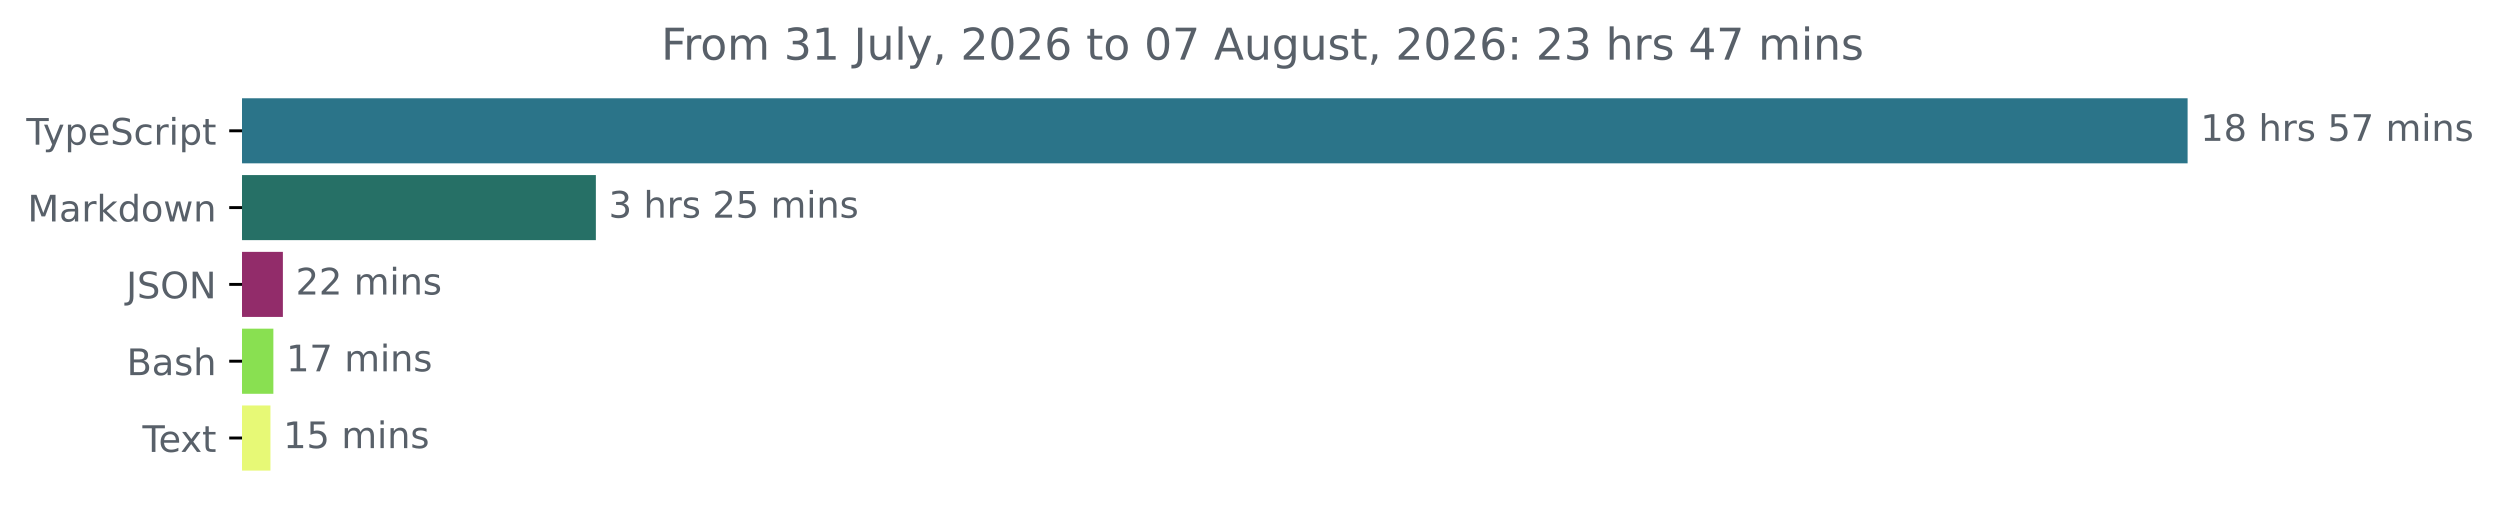
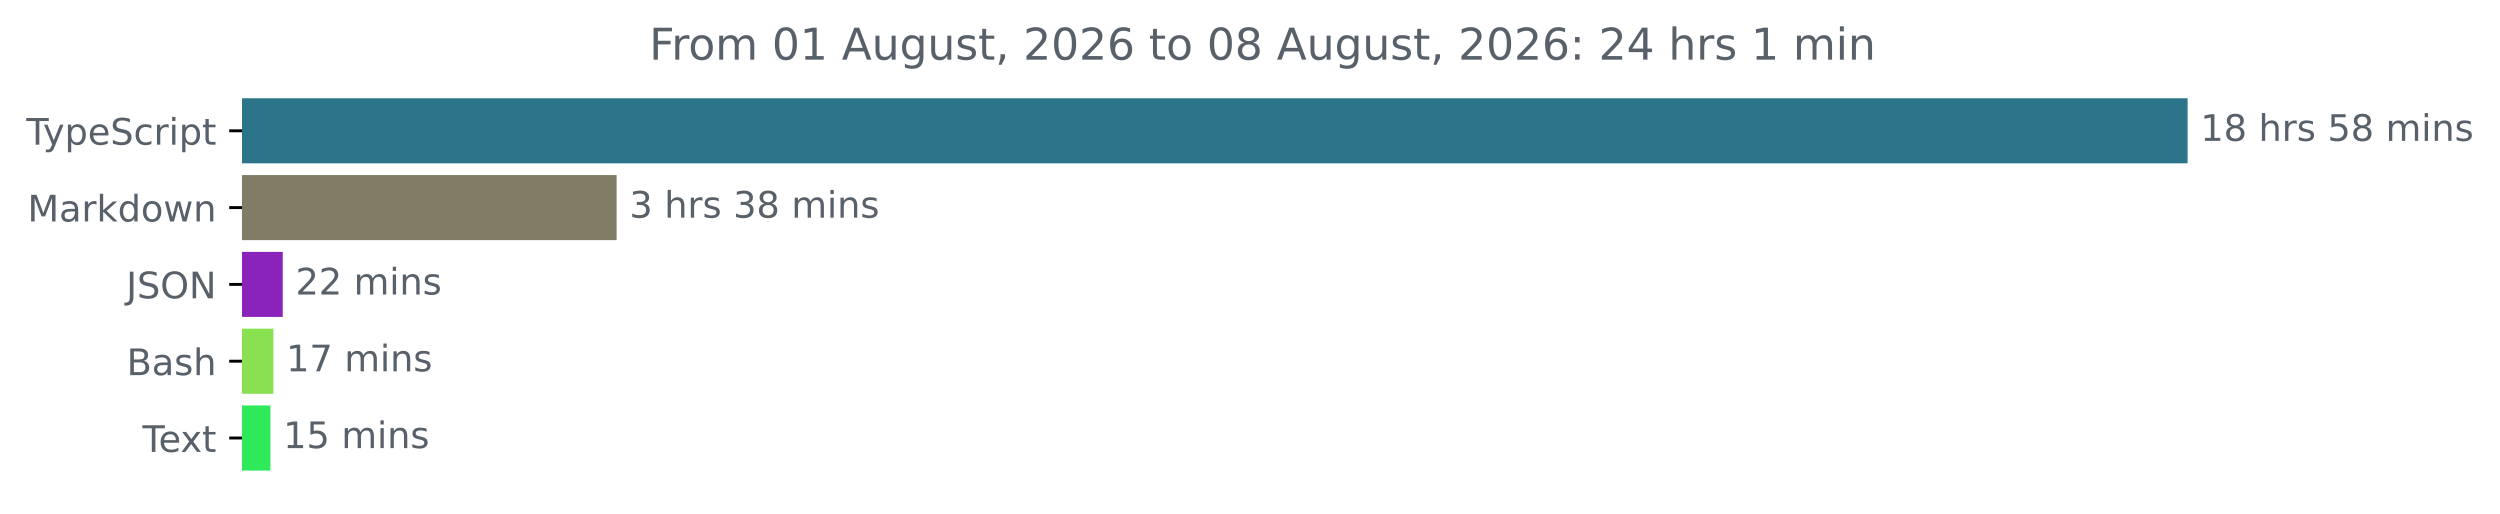
<svg xmlns="http://www.w3.org/2000/svg" xmlns:xlink="http://www.w3.org/1999/xlink" width="683.507pt" height="140.398pt" viewBox="0 0 683.507 140.398" version="1.1">
  <defs>
    <style type="text/css">*{stroke-linejoin: round; stroke-linecap: butt}</style>
  </defs>
  <g id="figure_1">
    <g id="patch_1">
      <path d="M -0 140.398  L 683.507 140.398  L 683.507 0  L -0 0  L -0 140.398  z " style="fill: none" />
    </g>
    <g id="axes_1">
      <g id="patch_2">
-         <path d="M 66.17 27.358  L 597.599 27.358  L 597.599 44.158  L 66.17 44.158  z " clip-path="url(#p8bfe9c7c70)" style="fill: #2b7489; stroke: #2b7489; stroke-linejoin: miter" />
+         <path d="M 66.17 27.358  L 597.599 27.358  L 597.599 44.158  L 66.17 44.158  z " clip-path="url(#p062a1f54aa)" style="fill: #2b7489; stroke: #2b7489; stroke-linejoin: miter" />
      </g>
      <g id="patch_3">
-         <path d="M 66.17 48.358  L 162.412 48.358  L 162.412 65.158  L 66.17 65.158  z " clip-path="url(#p8bfe9c7c70)" style="fill: #267066; stroke: #267066; stroke-linejoin: miter" />
+         <path d="M 66.17 48.358  L 168.084 48.358  L 168.084 65.158  L 66.17 65.158  z " clip-path="url(#p062a1f54aa)" style="fill: #807c65; stroke: #807c65; stroke-linejoin: miter" />
      </g>
      <g id="patch_4">
-         <path d="M 66.17 69.358  L 76.842 69.358  L 76.842 86.158  L 66.17 86.158  z " clip-path="url(#p8bfe9c7c70)" style="fill: #922c6a; stroke: #922c6a; stroke-linejoin: miter" />
+         <path d="M 66.17 69.358  L 76.799 69.358  L 76.799 86.158  L 66.17 86.158  z " clip-path="url(#p062a1f54aa)" style="fill: #8a23ba; stroke: #8a23ba; stroke-linejoin: miter" />
      </g>
      <g id="patch_5">
-         <path d="M 66.17 90.358  L 74.24 90.358  L 74.24 107.158  L 66.17 107.158  z " clip-path="url(#p8bfe9c7c70)" style="fill: #89e051; stroke: #89e051; stroke-linejoin: miter" />
+         <path d="M 66.17 90.358  L 74.243 90.358  L 74.243 107.158  L 66.17 107.158  z " clip-path="url(#p062a1f54aa)" style="fill: #89e051; stroke: #89e051; stroke-linejoin: miter" />
      </g>
      <g id="patch_6">
-         <path d="M 66.17 111.358  L 73.44 111.358  L 73.44 128.158  L 66.17 128.158  z " clip-path="url(#p8bfe9c7c70)" style="fill: #e7f976; stroke: #e7f976; stroke-linejoin: miter" />
+         <path d="M 66.17 111.358  L 73.435 111.358  L 73.435 128.158  L 66.17 128.158  z " clip-path="url(#p062a1f54aa)" style="fill: #2ee959; stroke: #2ee959; stroke-linejoin: miter" />
      </g>
      <g id="matplotlib.axis_1" />
      <g id="matplotlib.axis_2">
        <g id="ytick_1">
          <g id="line2d_1">
            <defs>
-               <path id="med109929f6" d="M 0 0  L -3.5 0  " style="stroke: #000000; stroke-width: 0.8" />
+               <path id="md2ec09acf1" d="M 0 0  L -3.5 0  " style="stroke: #000000; stroke-width: 0.8" />
            </defs>
            <g>
-               <use xlink:href="#med109929f6" x="66.17" y="35.758" style="stroke: #000000; stroke-width: 0.8" />
+               <use xlink:href="#md2ec09acf1" x="66.17" y="35.758" style="stroke: #000000; stroke-width: 0.8" />
            </g>
          </g>
          <g id="text_1">
            <g style="fill: #586069" transform="translate(7.2 39.55734) scale(0.1 -0.1)">
              <defs>
                <path id="DejaVuSans-54" d="M -19 4666  L 3928 4666  L 3928 4134  L 2272 4134  L 2272 0  L 1638 0  L 1638 4134  L -19 4134  L -19 4666  z " transform="scale(0.015625)" />
                <path id="DejaVuSans-79" d="M 2059 -325  Q 1816 -950 1584 -1140  Q 1353 -1331 966 -1331  L 506 -1331  L 506 -850  L 844 -850  Q 1081 -850 1212 -737  Q 1344 -625 1503 -206  L 1606 56  L 191 3500  L 800 3500  L 1894 763  L 2988 3500  L 3597 3500  L 2059 -325  z " transform="scale(0.015625)" />
                <path id="DejaVuSans-70" d="M 1159 525  L 1159 -1331  L 581 -1331  L 581 3500  L 1159 3500  L 1159 2969  Q 1341 3281 1617 3432  Q 1894 3584 2278 3584  Q 2916 3584 3314 3078  Q 3713 2572 3713 1747  Q 3713 922 3314 415  Q 2916 -91 2278 -91  Q 1894 -91 1617 61  Q 1341 213 1159 525  z M 3116 1747  Q 3116 2381 2855 2742  Q 2594 3103 2138 3103  Q 1681 3103 1420 2742  Q 1159 2381 1159 1747  Q 1159 1113 1420 752  Q 1681 391 2138 391  Q 2594 391 2855 752  Q 3116 1113 3116 1747  z " transform="scale(0.015625)" />
                <path id="DejaVuSans-65" d="M 3597 1894  L 3597 1613  L 953 1613  Q 991 1019 1311 708  Q 1631 397 2203 397  Q 2534 397 2845 478  Q 3156 559 3463 722  L 3463 178  Q 3153 47 2828 -22  Q 2503 -91 2169 -91  Q 1331 -91 842 396  Q 353 884 353 1716  Q 353 2575 817 3079  Q 1281 3584 2069 3584  Q 2775 3584 3186 3129  Q 3597 2675 3597 1894  z M 3022 2063  Q 3016 2534 2758 2815  Q 2500 3097 2075 3097  Q 1594 3097 1305 2825  Q 1016 2553 972 2059  L 3022 2063  z " transform="scale(0.015625)" />
                <path id="DejaVuSans-53" d="M 3425 4513  L 3425 3897  Q 3066 4069 2747 4153  Q 2428 4238 2131 4238  Q 1616 4238 1336 4038  Q 1056 3838 1056 3469  Q 1056 3159 1242 3001  Q 1428 2844 1947 2747  L 2328 2669  Q 3034 2534 3370 2195  Q 3706 1856 3706 1288  Q 3706 609 3251 259  Q 2797 -91 1919 -91  Q 1588 -91 1214 -16  Q 841 59 441 206  L 441 856  Q 825 641 1194 531  Q 1563 422 1919 422  Q 2459 422 2753 634  Q 3047 847 3047 1241  Q 3047 1584 2836 1778  Q 2625 1972 2144 2069  L 1759 2144  Q 1053 2284 737 2584  Q 422 2884 422 3419  Q 422 4038 858 4394  Q 1294 4750 2059 4750  Q 2388 4750 2728 4690  Q 3069 4631 3425 4513  z " transform="scale(0.015625)" />
                <path id="DejaVuSans-63" d="M 3122 3366  L 3122 2828  Q 2878 2963 2633 3030  Q 2388 3097 2138 3097  Q 1578 3097 1268 2742  Q 959 2388 959 1747  Q 959 1106 1268 751  Q 1578 397 2138 397  Q 2388 397 2633 464  Q 2878 531 3122 666  L 3122 134  Q 2881 22 2623 -34  Q 2366 -91 2075 -91  Q 1284 -91 818 406  Q 353 903 353 1747  Q 353 2603 823 3093  Q 1294 3584 2113 3584  Q 2378 3584 2631 3529  Q 2884 3475 3122 3366  z " transform="scale(0.015625)" />
                <path id="DejaVuSans-72" d="M 2631 2963  Q 2534 3019 2420 3045  Q 2306 3072 2169 3072  Q 1681 3072 1420 2755  Q 1159 2438 1159 1844  L 1159 0  L 581 0  L 581 3500  L 1159 3500  L 1159 2956  Q 1341 3275 1631 3429  Q 1922 3584 2338 3584  Q 2397 3584 2469 3576  Q 2541 3569 2628 3553  L 2631 2963  z " transform="scale(0.015625)" />
                <path id="DejaVuSans-69" d="M 603 3500  L 1178 3500  L 1178 0  L 603 0  L 603 3500  z M 603 4863  L 1178 4863  L 1178 4134  L 603 4134  L 603 4863  z " transform="scale(0.015625)" />
                <path id="DejaVuSans-74" d="M 1172 4494  L 1172 3500  L 2356 3500  L 2356 3053  L 1172 3053  L 1172 1153  Q 1172 725 1289 603  Q 1406 481 1766 481  L 2356 481  L 2356 0  L 1766 0  Q 1100 0 847 248  Q 594 497 594 1153  L 594 3053  L 172 3053  L 172 3500  L 594 3500  L 594 4494  L 1172 4494  z " transform="scale(0.015625)" />
              </defs>
              <use xlink:href="#DejaVuSans-54" />
              <use xlink:href="#DejaVuSans-79" x="45.459" />
              <use xlink:href="#DejaVuSans-70" x="104.639" />
              <use xlink:href="#DejaVuSans-65" x="168.115" />
              <use xlink:href="#DejaVuSans-53" x="229.639" />
              <use xlink:href="#DejaVuSans-63" x="293.115" />
              <use xlink:href="#DejaVuSans-72" x="348.096" />
              <use xlink:href="#DejaVuSans-69" x="389.209" />
              <use xlink:href="#DejaVuSans-70" x="416.992" />
              <use xlink:href="#DejaVuSans-74" x="480.469" />
            </g>
          </g>
        </g>
        <g id="ytick_2">
          <g id="line2d_2">
            <g>
-               <use xlink:href="#med109929f6" x="66.17" y="56.758" style="stroke: #000000; stroke-width: 0.8" />
+               <use xlink:href="#md2ec09acf1" x="66.17" y="56.758" style="stroke: #000000; stroke-width: 0.8" />
            </g>
          </g>
          <g id="text_2">
            <g style="fill: #586069" transform="translate(7.529688 60.55734) scale(0.1 -0.1)">
              <defs>
                <path id="DejaVuSans-4d" d="M 628 4666  L 1569 4666  L 2759 1491  L 3956 4666  L 4897 4666  L 4897 0  L 4281 0  L 4281 4097  L 3078 897  L 2444 897  L 1241 4097  L 1241 0  L 628 0  L 628 4666  z " transform="scale(0.015625)" />
                <path id="DejaVuSans-61" d="M 2194 1759  Q 1497 1759 1228 1600  Q 959 1441 959 1056  Q 959 750 1161 570  Q 1363 391 1709 391  Q 2188 391 2477 730  Q 2766 1069 2766 1631  L 2766 1759  L 2194 1759  z M 3341 1997  L 3341 0  L 2766 0  L 2766 531  Q 2569 213 2275 61  Q 1981 -91 1556 -91  Q 1019 -91 701 211  Q 384 513 384 1019  Q 384 1609 779 1909  Q 1175 2209 1959 2209  L 2766 2209  L 2766 2266  Q 2766 2663 2505 2880  Q 2244 3097 1772 3097  Q 1472 3097 1187 3025  Q 903 2953 641 2809  L 641 3341  Q 956 3463 1253 3523  Q 1550 3584 1831 3584  Q 2591 3584 2966 3190  Q 3341 2797 3341 1997  z " transform="scale(0.015625)" />
                <path id="DejaVuSans-6b" d="M 581 4863  L 1159 4863  L 1159 1991  L 2875 3500  L 3609 3500  L 1753 1863  L 3688 0  L 2938 0  L 1159 1709  L 1159 0  L 581 0  L 581 4863  z " transform="scale(0.015625)" />
                <path id="DejaVuSans-64" d="M 2906 2969  L 2906 4863  L 3481 4863  L 3481 0  L 2906 0  L 2906 525  Q 2725 213 2448 61  Q 2172 -91 1784 -91  Q 1150 -91 751 415  Q 353 922 353 1747  Q 353 2572 751 3078  Q 1150 3584 1784 3584  Q 2172 3584 2448 3432  Q 2725 3281 2906 2969  z M 947 1747  Q 947 1113 1208 752  Q 1469 391 1925 391  Q 2381 391 2643 752  Q 2906 1113 2906 1747  Q 2906 2381 2643 2742  Q 2381 3103 1925 3103  Q 1469 3103 1208 2742  Q 947 2381 947 1747  z " transform="scale(0.015625)" />
                <path id="DejaVuSans-6f" d="M 1959 3097  Q 1497 3097 1228 2736  Q 959 2375 959 1747  Q 959 1119 1226 758  Q 1494 397 1959 397  Q 2419 397 2687 759  Q 2956 1122 2956 1747  Q 2956 2369 2687 2733  Q 2419 3097 1959 3097  z M 1959 3584  Q 2709 3584 3137 3096  Q 3566 2609 3566 1747  Q 3566 888 3137 398  Q 2709 -91 1959 -91  Q 1206 -91 779 398  Q 353 888 353 1747  Q 353 2609 779 3096  Q 1206 3584 1959 3584  z " transform="scale(0.015625)" />
                <path id="DejaVuSans-77" d="M 269 3500  L 844 3500  L 1563 769  L 2278 3500  L 2956 3500  L 3675 769  L 4391 3500  L 4966 3500  L 4050 0  L 3372 0  L 2619 2869  L 1863 0  L 1184 0  L 269 3500  z " transform="scale(0.015625)" />
                <path id="DejaVuSans-6e" d="M 3513 2113  L 3513 0  L 2938 0  L 2938 2094  Q 2938 2591 2744 2837  Q 2550 3084 2163 3084  Q 1697 3084 1428 2787  Q 1159 2491 1159 1978  L 1159 0  L 581 0  L 581 3500  L 1159 3500  L 1159 2956  Q 1366 3272 1645 3428  Q 1925 3584 2291 3584  Q 2894 3584 3203 3211  Q 3513 2838 3513 2113  z " transform="scale(0.015625)" />
              </defs>
              <use xlink:href="#DejaVuSans-4d" />
              <use xlink:href="#DejaVuSans-61" x="86.279" />
              <use xlink:href="#DejaVuSans-72" x="147.559" />
              <use xlink:href="#DejaVuSans-6b" x="188.672" />
              <use xlink:href="#DejaVuSans-64" x="246.582" />
              <use xlink:href="#DejaVuSans-6f" x="310.059" />
              <use xlink:href="#DejaVuSans-77" x="371.24" />
              <use xlink:href="#DejaVuSans-6e" x="453.027" />
            </g>
          </g>
        </g>
        <g id="ytick_3">
          <g id="line2d_3">
            <g>
-               <use xlink:href="#med109929f6" x="66.17" y="77.758" style="stroke: #000000; stroke-width: 0.8" />
+               <use xlink:href="#md2ec09acf1" x="66.17" y="77.758" style="stroke: #000000; stroke-width: 0.8" />
            </g>
          </g>
          <g id="text_3">
            <g style="fill: #586069" transform="translate(34.51875 81.55734) scale(0.1 -0.1)">
              <defs>
                <path id="DejaVuSans-4a" d="M 628 4666  L 1259 4666  L 1259 325  Q 1259 -519 939 -900  Q 619 -1281 -91 -1281  L -331 -1281  L -331 -750  L -134 -750  Q 284 -750 456 -515  Q 628 -281 628 325  L 628 4666  z " transform="scale(0.015625)" />
                <path id="DejaVuSans-4f" d="M 2522 4238  Q 1834 4238 1429 3725  Q 1025 3213 1025 2328  Q 1025 1447 1429 934  Q 1834 422 2522 422  Q 3209 422 3611 934  Q 4013 1447 4013 2328  Q 4013 3213 3611 3725  Q 3209 4238 2522 4238  z M 2522 4750  Q 3503 4750 4090 4092  Q 4678 3434 4678 2328  Q 4678 1225 4090 567  Q 3503 -91 2522 -91  Q 1538 -91 948 565  Q 359 1222 359 2328  Q 359 3434 948 4092  Q 1538 4750 2522 4750  z " transform="scale(0.015625)" />
                <path id="DejaVuSans-4e" d="M 628 4666  L 1478 4666  L 3547 763  L 3547 4666  L 4159 4666  L 4159 0  L 3309 0  L 1241 3903  L 1241 0  L 628 0  L 628 4666  z " transform="scale(0.015625)" />
              </defs>
              <use xlink:href="#DejaVuSans-4a" />
              <use xlink:href="#DejaVuSans-53" x="29.492" />
              <use xlink:href="#DejaVuSans-4f" x="92.969" />
              <use xlink:href="#DejaVuSans-4e" x="171.68" />
            </g>
          </g>
        </g>
        <g id="ytick_4">
          <g id="line2d_4">
            <g>
-               <use xlink:href="#med109929f6" x="66.17" y="98.758" style="stroke: #000000; stroke-width: 0.8" />
+               <use xlink:href="#md2ec09acf1" x="66.17" y="98.758" style="stroke: #000000; stroke-width: 0.8" />
            </g>
          </g>
          <g id="text_4">
            <g style="fill: #586069" transform="translate(34.63437 102.5573) scale(0.1 -0.1)">
              <defs>
                <path id="DejaVuSans-42" d="M 1259 2228  L 1259 519  L 2272 519  Q 2781 519 3026 730  Q 3272 941 3272 1375  Q 3272 1813 3026 2020  Q 2781 2228 2272 2228  L 1259 2228  z M 1259 4147  L 1259 2741  L 2194 2741  Q 2656 2741 2882 2914  Q 3109 3088 3109 3444  Q 3109 3797 2882 3972  Q 2656 4147 2194 4147  L 1259 4147  z M 628 4666  L 2241 4666  Q 2963 4666 3353 4366  Q 3744 4066 3744 3513  Q 3744 3084 3544 2831  Q 3344 2578 2956 2516  Q 3422 2416 3680 2098  Q 3938 1781 3938 1306  Q 3938 681 3513 340  Q 3088 0 2303 0  L 628 0  L 628 4666  z " transform="scale(0.015625)" />
                <path id="DejaVuSans-73" d="M 2834 3397  L 2834 2853  Q 2591 2978 2328 3040  Q 2066 3103 1784 3103  Q 1356 3103 1142 2972  Q 928 2841 928 2578  Q 928 2378 1081 2264  Q 1234 2150 1697 2047  L 1894 2003  Q 2506 1872 2764 1633  Q 3022 1394 3022 966  Q 3022 478 2636 193  Q 2250 -91 1575 -91  Q 1294 -91 989 -36  Q 684 19 347 128  L 347 722  Q 666 556 975 473  Q 1284 391 1588 391  Q 1994 391 2212 530  Q 2431 669 2431 922  Q 2431 1156 2273 1281  Q 2116 1406 1581 1522  L 1381 1569  Q 847 1681 609 1914  Q 372 2147 372 2553  Q 372 3047 722 3315  Q 1072 3584 1716 3584  Q 2034 3584 2315 3537  Q 2597 3491 2834 3397  z " transform="scale(0.015625)" />
                <path id="DejaVuSans-68" d="M 3513 2113  L 3513 0  L 2938 0  L 2938 2094  Q 2938 2591 2744 2837  Q 2550 3084 2163 3084  Q 1697 3084 1428 2787  Q 1159 2491 1159 1978  L 1159 0  L 581 0  L 581 4863  L 1159 4863  L 1159 2956  Q 1366 3272 1645 3428  Q 1925 3584 2291 3584  Q 2894 3584 3203 3211  Q 3513 2838 3513 2113  z " transform="scale(0.015625)" />
              </defs>
              <use xlink:href="#DejaVuSans-42" />
              <use xlink:href="#DejaVuSans-61" x="68.604" />
              <use xlink:href="#DejaVuSans-73" x="129.883" />
              <use xlink:href="#DejaVuSans-68" x="181.982" />
            </g>
          </g>
        </g>
        <g id="ytick_5">
          <g id="line2d_5">
            <g>
-               <use xlink:href="#med109929f6" x="66.17" y="119.758" style="stroke: #000000; stroke-width: 0.8" />
+               <use xlink:href="#md2ec09acf1" x="66.17" y="119.758" style="stroke: #000000; stroke-width: 0.8" />
            </g>
          </g>
          <g id="text_5">
            <g style="fill: #586069" transform="translate(38.94531 123.5573) scale(0.1 -0.1)">
              <defs>
                <path id="DejaVuSans-78" d="M 3513 3500  L 2247 1797  L 3578 0  L 2900 0  L 1881 1375  L 863 0  L 184 0  L 1544 1831  L 300 3500  L 978 3500  L 1906 2253  L 2834 3500  L 3513 3500  z " transform="scale(0.015625)" />
              </defs>
              <use xlink:href="#DejaVuSans-54" />
              <use xlink:href="#DejaVuSans-65" x="44.084" />
              <use xlink:href="#DejaVuSans-78" x="103.857" />
              <use xlink:href="#DejaVuSans-74" x="163.037" />
            </g>
          </g>
        </g>
      </g>
      <g id="text_6">
        <g style="fill: #586069" transform="translate(601.5989 38.5175) scale(0.1 -0.1)">
          <defs>
            <path id="DejaVuSans-31" d="M 794 531  L 1825 531  L 1825 4091  L 703 3866  L 703 4441  L 1819 4666  L 2450 4666  L 2450 531  L 3481 531  L 3481 0  L 794 0  L 794 531  z " transform="scale(0.015625)" />
            <path id="DejaVuSans-38" d="M 2034 2216  Q 1584 2216 1326 1975  Q 1069 1734 1069 1313  Q 1069 891 1326 650  Q 1584 409 2034 409  Q 2484 409 2743 651  Q 3003 894 3003 1313  Q 3003 1734 2745 1975  Q 2488 2216 2034 2216  z M 1403 2484  Q 997 2584 770 2862  Q 544 3141 544 3541  Q 544 4100 942 4425  Q 1341 4750 2034 4750  Q 2731 4750 3128 4425  Q 3525 4100 3525 3541  Q 3525 3141 3298 2862  Q 3072 2584 2669 2484  Q 3125 2378 3379 2068  Q 3634 1759 3634 1313  Q 3634 634 3220 271  Q 2806 -91 2034 -91  Q 1263 -91 848 271  Q 434 634 434 1313  Q 434 1759 690 2068  Q 947 2378 1403 2484  z M 1172 3481  Q 1172 3119 1398 2916  Q 1625 2713 2034 2713  Q 2441 2713 2670 2916  Q 2900 3119 2900 3481  Q 2900 3844 2670 4047  Q 2441 4250 2034 4250  Q 1625 4250 1398 4047  Q 1172 3844 1172 3481  z " transform="scale(0.015625)" />
            <path id="DejaVuSans-20" transform="scale(0.015625)" />
            <path id="DejaVuSans-35" d="M 691 4666  L 3169 4666  L 3169 4134  L 1269 4134  L 1269 2991  Q 1406 3038 1543 3061  Q 1681 3084 1819 3084  Q 2600 3084 3056 2656  Q 3513 2228 3513 1497  Q 3513 744 3044 326  Q 2575 -91 1722 -91  Q 1428 -91 1123 -41  Q 819 9 494 109  L 494 744  Q 775 591 1075 516  Q 1375 441 1709 441  Q 2250 441 2565 725  Q 2881 1009 2881 1497  Q 2881 1984 2565 2268  Q 2250 2553 1709 2553  Q 1456 2553 1204 2497  Q 953 2441 691 2322  L 691 4666  z " transform="scale(0.015625)" />
-             <path id="DejaVuSans-37" d="M 525 4666  L 3525 4666  L 3525 4397  L 1831 0  L 1172 0  L 2766 4134  L 525 4134  L 525 4666  z " transform="scale(0.015625)" />
            <path id="DejaVuSans-6d" d="M 3328 2828  Q 3544 3216 3844 3400  Q 4144 3584 4550 3584  Q 5097 3584 5394 3201  Q 5691 2819 5691 2113  L 5691 0  L 5113 0  L 5113 2094  Q 5113 2597 4934 2840  Q 4756 3084 4391 3084  Q 3944 3084 3684 2787  Q 3425 2491 3425 1978  L 3425 0  L 2847 0  L 2847 2094  Q 2847 2600 2669 2842  Q 2491 3084 2119 3084  Q 1678 3084 1418 2786  Q 1159 2488 1159 1978  L 1159 0  L 581 0  L 581 3500  L 1159 3500  L 1159 2956  Q 1356 3278 1631 3431  Q 1906 3584 2284 3584  Q 2666 3584 2933 3390  Q 3200 3197 3328 2828  z " transform="scale(0.015625)" />
          </defs>
          <use xlink:href="#DejaVuSans-31" />
          <use xlink:href="#DejaVuSans-38" x="63.623" />
          <use xlink:href="#DejaVuSans-20" x="127.246" />
          <use xlink:href="#DejaVuSans-68" x="159.033" />
          <use xlink:href="#DejaVuSans-72" x="222.412" />
          <use xlink:href="#DejaVuSans-73" x="263.525" />
          <use xlink:href="#DejaVuSans-20" x="315.625" />
          <use xlink:href="#DejaVuSans-35" x="347.412" />
-           <use xlink:href="#DejaVuSans-37" x="411.035" />
+           <use xlink:href="#DejaVuSans-38" x="411.035" />
          <use xlink:href="#DejaVuSans-20" x="474.658" />
          <use xlink:href="#DejaVuSans-6d" x="506.445" />
          <use xlink:href="#DejaVuSans-69" x="603.857" />
          <use xlink:href="#DejaVuSans-6e" x="631.641" />
          <use xlink:href="#DejaVuSans-73" x="695.02" />
        </g>
      </g>
      <g id="text_7">
-         <g style="fill: #586069" transform="translate(166.4117 59.5175) scale(0.1 -0.1)">
+         <g style="fill: #586069" transform="translate(172.0835 59.5175) scale(0.1 -0.1)">
          <defs>
            <path id="DejaVuSans-33" d="M 2597 2516  Q 3050 2419 3304 2112  Q 3559 1806 3559 1356  Q 3559 666 3084 287  Q 2609 -91 1734 -91  Q 1441 -91 1130 -33  Q 819 25 488 141  L 488 750  Q 750 597 1062 519  Q 1375 441 1716 441  Q 2309 441 2620 675  Q 2931 909 2931 1356  Q 2931 1769 2642 2001  Q 2353 2234 1838 2234  L 1294 2234  L 1294 2753  L 1863 2753  Q 2328 2753 2575 2939  Q 2822 3125 2822 3475  Q 2822 3834 2567 4026  Q 2313 4219 1838 4219  Q 1578 4219 1281 4162  Q 984 4106 628 3988  L 628 4550  Q 988 4650 1302 4700  Q 1616 4750 1894 4750  Q 2613 4750 3031 4423  Q 3450 4097 3450 3541  Q 3450 3153 3228 2886  Q 3006 2619 2597 2516  z " transform="scale(0.015625)" />
-             <path id="DejaVuSans-32" d="M 1228 531  L 3431 531  L 3431 0  L 469 0  L 469 531  Q 828 903 1448 1529  Q 2069 2156 2228 2338  Q 2531 2678 2651 2914  Q 2772 3150 2772 3378  Q 2772 3750 2511 3984  Q 2250 4219 1831 4219  Q 1534 4219 1204 4116  Q 875 4013 500 3803  L 500 4441  Q 881 4594 1212 4672  Q 1544 4750 1819 4750  Q 2544 4750 2975 4387  Q 3406 4025 3406 3419  Q 3406 3131 3298 2873  Q 3191 2616 2906 2266  Q 2828 2175 2409 1742  Q 1991 1309 1228 531  z " transform="scale(0.015625)" />
          </defs>
          <use xlink:href="#DejaVuSans-33" />
          <use xlink:href="#DejaVuSans-20" x="63.623" />
          <use xlink:href="#DejaVuSans-68" x="95.41" />
          <use xlink:href="#DejaVuSans-72" x="158.789" />
          <use xlink:href="#DejaVuSans-73" x="199.902" />
          <use xlink:href="#DejaVuSans-20" x="252.002" />
-           <use xlink:href="#DejaVuSans-32" x="283.789" />
-           <use xlink:href="#DejaVuSans-35" x="347.412" />
+           <use xlink:href="#DejaVuSans-33" x="283.789" />
+           <use xlink:href="#DejaVuSans-38" x="347.412" />
          <use xlink:href="#DejaVuSans-20" x="411.035" />
          <use xlink:href="#DejaVuSans-6d" x="442.822" />
          <use xlink:href="#DejaVuSans-69" x="540.234" />
          <use xlink:href="#DejaVuSans-6e" x="568.018" />
          <use xlink:href="#DejaVuSans-73" x="631.396" />
        </g>
      </g>
      <g id="text_8">
-         <g style="fill: #586069" transform="translate(80.84157 80.5175) scale(0.1 -0.1)">
+         <g style="fill: #586069" transform="translate(80.79888 80.5175) scale(0.1 -0.1)">
+           <defs>
+             <path id="DejaVuSans-32" d="M 1228 531  L 3431 531  L 3431 0  L 469 0  L 469 531  Q 828 903 1448 1529  Q 2069 2156 2228 2338  Q 2531 2678 2651 2914  Q 2772 3150 2772 3378  Q 2772 3750 2511 3984  Q 2250 4219 1831 4219  Q 1534 4219 1204 4116  Q 875 4013 500 3803  L 500 4441  Q 881 4594 1212 4672  Q 1544 4750 1819 4750  Q 2544 4750 2975 4387  Q 3406 4025 3406 3419  Q 3406 3131 3298 2873  Q 3191 2616 2906 2266  Q 2828 2175 2409 1742  Q 1991 1309 1228 531  z " transform="scale(0.015625)" />
+           </defs>
          <use xlink:href="#DejaVuSans-32" />
          <use xlink:href="#DejaVuSans-32" x="63.623" />
          <use xlink:href="#DejaVuSans-20" x="127.246" />
          <use xlink:href="#DejaVuSans-6d" x="159.033" />
          <use xlink:href="#DejaVuSans-69" x="256.445" />
          <use xlink:href="#DejaVuSans-6e" x="284.229" />
          <use xlink:href="#DejaVuSans-73" x="347.607" />
        </g>
      </g>
      <g id="text_9">
-         <g style="fill: #586069" transform="translate(78.24045 101.5175) scale(0.1 -0.1)">
+         <g style="fill: #586069" transform="translate(78.24264 101.5175) scale(0.1 -0.1)">
+           <defs>
+             <path id="DejaVuSans-37" d="M 525 4666  L 3525 4666  L 3525 4397  L 1831 0  L 1172 0  L 2766 4134  L 525 4134  L 525 4666  z " transform="scale(0.015625)" />
+           </defs>
          <use xlink:href="#DejaVuSans-31" />
          <use xlink:href="#DejaVuSans-37" x="63.623" />
          <use xlink:href="#DejaVuSans-20" x="127.246" />
          <use xlink:href="#DejaVuSans-6d" x="159.033" />
          <use xlink:href="#DejaVuSans-69" x="256.445" />
          <use xlink:href="#DejaVuSans-6e" x="284.229" />
          <use xlink:href="#DejaVuSans-73" x="347.607" />
        </g>
      </g>
      <g id="text_10">
-         <g style="fill: #586069" transform="translate(77.44011 122.5175) scale(0.1 -0.1)">
+         <g style="fill: #586069" transform="translate(77.43541 122.5175) scale(0.1 -0.1)">
          <use xlink:href="#DejaVuSans-31" />
          <use xlink:href="#DejaVuSans-35" x="63.623" />
          <use xlink:href="#DejaVuSans-20" x="127.246" />
          <use xlink:href="#DejaVuSans-6d" x="159.033" />
          <use xlink:href="#DejaVuSans-69" x="256.445" />
          <use xlink:href="#DejaVuSans-6e" x="284.229" />
          <use xlink:href="#DejaVuSans-73" x="347.607" />
        </g>
      </g>
      <g id="text_11">
-         <g style="fill: #586069" transform="translate(180.7722 16.31812) scale(0.12 -0.12)">
+         <g style="fill: #586069" transform="translate(177.5097 16.31812) scale(0.12 -0.12)">
          <defs>
            <path id="DejaVuSans-46" d="M 628 4666  L 3309 4666  L 3309 4134  L 1259 4134  L 1259 2759  L 3109 2759  L 3109 2228  L 1259 2228  L 1259 0  L 628 0  L 628 4666  z " transform="scale(0.015625)" />
+             <path id="DejaVuSans-30" d="M 2034 4250  Q 1547 4250 1301 3770  Q 1056 3291 1056 2328  Q 1056 1369 1301 889  Q 1547 409 2034 409  Q 2525 409 2770 889  Q 3016 1369 3016 2328  Q 3016 3291 2770 3770  Q 2525 4250 2034 4250  z M 2034 4750  Q 2819 4750 3233 4129  Q 3647 3509 3647 2328  Q 3647 1150 3233 529  Q 2819 -91 2034 -91  Q 1250 -91 836 529  Q 422 1150 422 2328  Q 422 3509 836 4129  Q 1250 4750 2034 4750  z " transform="scale(0.015625)" />
+             <path id="DejaVuSans-41" d="M 2188 4044  L 1331 1722  L 3047 1722  L 2188 4044  z M 1831 4666  L 2547 4666  L 4325 0  L 3669 0  L 3244 1197  L 1141 1197  L 716 0  L 50 0  L 1831 4666  z " transform="scale(0.015625)" />
            <path id="DejaVuSans-75" d="M 544 1381  L 544 3500  L 1119 3500  L 1119 1403  Q 1119 906 1312 657  Q 1506 409 1894 409  Q 2359 409 2629 706  Q 2900 1003 2900 1516  L 2900 3500  L 3475 3500  L 3475 0  L 2900 0  L 2900 538  Q 2691 219 2414 64  Q 2138 -91 1772 -91  Q 1169 -91 856 284  Q 544 659 544 1381  z M 1991 3584  L 1991 3584  z " transform="scale(0.015625)" />
-             <path id="DejaVuSans-6c" d="M 603 4863  L 1178 4863  L 1178 0  L 603 0  L 603 4863  z " transform="scale(0.015625)" />
+             <path id="DejaVuSans-67" d="M 2906 1791  Q 2906 2416 2648 2759  Q 2391 3103 1925 3103  Q 1463 3103 1205 2759  Q 947 2416 947 1791  Q 947 1169 1205 825  Q 1463 481 1925 481  Q 2391 481 2648 825  Q 2906 1169 2906 1791  z M 3481 434  Q 3481 -459 3084 -895  Q 2688 -1331 1869 -1331  Q 1566 -1331 1297 -1286  Q 1028 -1241 775 -1147  L 775 -588  Q 1028 -725 1275 -790  Q 1522 -856 1778 -856  Q 2344 -856 2625 -561  Q 2906 -266 2906 331  L 2906 616  Q 2728 306 2450 153  Q 2172 0 1784 0  Q 1141 0 747 490  Q 353 981 353 1791  Q 353 2603 747 3093  Q 1141 3584 1784 3584  Q 2172 3584 2450 3431  Q 2728 3278 2906 2969  L 2906 3500  L 3481 3500  L 3481 434  z " transform="scale(0.015625)" />
            <path id="DejaVuSans-2c" d="M 750 794  L 1409 794  L 1409 256  L 897 -744  L 494 -744  L 750 256  L 750 794  z " transform="scale(0.015625)" />
-             <path id="DejaVuSans-30" d="M 2034 4250  Q 1547 4250 1301 3770  Q 1056 3291 1056 2328  Q 1056 1369 1301 889  Q 1547 409 2034 409  Q 2525 409 2770 889  Q 3016 1369 3016 2328  Q 3016 3291 2770 3770  Q 2525 4250 2034 4250  z M 2034 4750  Q 2819 4750 3233 4129  Q 3647 3509 3647 2328  Q 3647 1150 3233 529  Q 2819 -91 2034 -91  Q 1250 -91 836 529  Q 422 1150 422 2328  Q 422 3509 836 4129  Q 1250 4750 2034 4750  z " transform="scale(0.015625)" />
            <path id="DejaVuSans-36" d="M 2113 2584  Q 1688 2584 1439 2293  Q 1191 2003 1191 1497  Q 1191 994 1439 701  Q 1688 409 2113 409  Q 2538 409 2786 701  Q 3034 994 3034 1497  Q 3034 2003 2786 2293  Q 2538 2584 2113 2584  z M 3366 4563  L 3366 3988  Q 3128 4100 2886 4159  Q 2644 4219 2406 4219  Q 1781 4219 1451 3797  Q 1122 3375 1075 2522  Q 1259 2794 1537 2939  Q 1816 3084 2150 3084  Q 2853 3084 3261 2657  Q 3669 2231 3669 1497  Q 3669 778 3244 343  Q 2819 -91 2113 -91  Q 1303 -91 875 529  Q 447 1150 447 2328  Q 447 3434 972 4092  Q 1497 4750 2381 4750  Q 2619 4750 2861 4703  Q 3103 4656 3366 4563  z " transform="scale(0.015625)" />
-             <path id="DejaVuSans-41" d="M 2188 4044  L 1331 1722  L 3047 1722  L 2188 4044  z M 1831 4666  L 2547 4666  L 4325 0  L 3669 0  L 3244 1197  L 1141 1197  L 716 0  L 50 0  L 1831 4666  z " transform="scale(0.015625)" />
-             <path id="DejaVuSans-67" d="M 2906 1791  Q 2906 2416 2648 2759  Q 2391 3103 1925 3103  Q 1463 3103 1205 2759  Q 947 2416 947 1791  Q 947 1169 1205 825  Q 1463 481 1925 481  Q 2391 481 2648 825  Q 2906 1169 2906 1791  z M 3481 434  Q 3481 -459 3084 -895  Q 2688 -1331 1869 -1331  Q 1566 -1331 1297 -1286  Q 1028 -1241 775 -1147  L 775 -588  Q 1028 -725 1275 -790  Q 1522 -856 1778 -856  Q 2344 -856 2625 -561  Q 2906 -266 2906 331  L 2906 616  Q 2728 306 2450 153  Q 2172 0 1784 0  Q 1141 0 747 490  Q 353 981 353 1791  Q 353 2603 747 3093  Q 1141 3584 1784 3584  Q 2172 3584 2450 3431  Q 2728 3278 2906 2969  L 2906 3500  L 3481 3500  L 3481 434  z " transform="scale(0.015625)" />
            <path id="DejaVuSans-3a" d="M 750 794  L 1409 794  L 1409 0  L 750 0  L 750 794  z M 750 3309  L 1409 3309  L 1409 2516  L 750 2516  L 750 3309  z " transform="scale(0.015625)" />
            <path id="DejaVuSans-34" d="M 2419 4116  L 825 1625  L 2419 1625  L 2419 4116  z M 2253 4666  L 3047 4666  L 3047 1625  L 3713 1625  L 3713 1100  L 3047 1100  L 3047 0  L 2419 0  L 2419 1100  L 313 1100  L 313 1709  L 2253 4666  z " transform="scale(0.015625)" />
          </defs>
          <use xlink:href="#DejaVuSans-46" />
          <use xlink:href="#DejaVuSans-72" x="50.27" />
          <use xlink:href="#DejaVuSans-6f" x="89.133" />
          <use xlink:href="#DejaVuSans-6d" x="150.314" />
          <use xlink:href="#DejaVuSans-20" x="247.727" />
-           <use xlink:href="#DejaVuSans-33" x="279.514" />
+           <use xlink:href="#DejaVuSans-30" x="279.514" />
          <use xlink:href="#DejaVuSans-31" x="343.137" />
          <use xlink:href="#DejaVuSans-20" x="406.76" />
-           <use xlink:href="#DejaVuSans-4a" x="438.547" />
-           <use xlink:href="#DejaVuSans-75" x="468.039" />
-           <use xlink:href="#DejaVuSans-6c" x="531.418" />
-           <use xlink:href="#DejaVuSans-79" x="559.201" />
-           <use xlink:href="#DejaVuSans-2c" x="618.381" />
-           <use xlink:href="#DejaVuSans-20" x="650.168" />
-           <use xlink:href="#DejaVuSans-32" x="681.955" />
-           <use xlink:href="#DejaVuSans-30" x="745.578" />
-           <use xlink:href="#DejaVuSans-32" x="809.201" />
-           <use xlink:href="#DejaVuSans-36" x="872.824" />
-           <use xlink:href="#DejaVuSans-20" x="936.447" />
-           <use xlink:href="#DejaVuSans-74" x="968.234" />
-           <use xlink:href="#DejaVuSans-6f" x="1007.443" />
-           <use xlink:href="#DejaVuSans-20" x="1068.625" />
-           <use xlink:href="#DejaVuSans-30" x="1100.412" />
-           <use xlink:href="#DejaVuSans-37" x="1164.035" />
-           <use xlink:href="#DejaVuSans-20" x="1227.658" />
-           <use xlink:href="#DejaVuSans-41" x="1259.445" />
-           <use xlink:href="#DejaVuSans-75" x="1327.854" />
-           <use xlink:href="#DejaVuSans-67" x="1391.232" />
-           <use xlink:href="#DejaVuSans-75" x="1454.709" />
-           <use xlink:href="#DejaVuSans-73" x="1518.088" />
-           <use xlink:href="#DejaVuSans-74" x="1570.188" />
-           <use xlink:href="#DejaVuSans-2c" x="1609.396" />
-           <use xlink:href="#DejaVuSans-20" x="1641.184" />
-           <use xlink:href="#DejaVuSans-32" x="1672.971" />
-           <use xlink:href="#DejaVuSans-30" x="1736.594" />
-           <use xlink:href="#DejaVuSans-32" x="1800.217" />
-           <use xlink:href="#DejaVuSans-36" x="1863.84" />
-           <use xlink:href="#DejaVuSans-3a" x="1927.463" />
-           <use xlink:href="#DejaVuSans-20" x="1961.154" />
-           <use xlink:href="#DejaVuSans-32" x="1992.941" />
-           <use xlink:href="#DejaVuSans-33" x="2056.564" />
-           <use xlink:href="#DejaVuSans-20" x="2120.188" />
-           <use xlink:href="#DejaVuSans-68" x="2151.975" />
-           <use xlink:href="#DejaVuSans-72" x="2215.354" />
-           <use xlink:href="#DejaVuSans-73" x="2256.467" />
-           <use xlink:href="#DejaVuSans-20" x="2308.566" />
-           <use xlink:href="#DejaVuSans-34" x="2340.354" />
-           <use xlink:href="#DejaVuSans-37" x="2403.977" />
-           <use xlink:href="#DejaVuSans-20" x="2467.6" />
-           <use xlink:href="#DejaVuSans-6d" x="2499.387" />
-           <use xlink:href="#DejaVuSans-69" x="2596.799" />
-           <use xlink:href="#DejaVuSans-6e" x="2624.582" />
-           <use xlink:href="#DejaVuSans-73" x="2687.961" />
+           <use xlink:href="#DejaVuSans-41" x="438.547" />
+           <use xlink:href="#DejaVuSans-75" x="506.955" />
+           <use xlink:href="#DejaVuSans-67" x="570.334" />
+           <use xlink:href="#DejaVuSans-75" x="633.811" />
+           <use xlink:href="#DejaVuSans-73" x="697.189" />
+           <use xlink:href="#DejaVuSans-74" x="749.289" />
+           <use xlink:href="#DejaVuSans-2c" x="788.498" />
+           <use xlink:href="#DejaVuSans-20" x="820.285" />
+           <use xlink:href="#DejaVuSans-32" x="852.072" />
+           <use xlink:href="#DejaVuSans-30" x="915.695" />
+           <use xlink:href="#DejaVuSans-32" x="979.318" />
+           <use xlink:href="#DejaVuSans-36" x="1042.941" />
+           <use xlink:href="#DejaVuSans-20" x="1106.564" />
+           <use xlink:href="#DejaVuSans-74" x="1138.352" />
+           <use xlink:href="#DejaVuSans-6f" x="1177.561" />
+           <use xlink:href="#DejaVuSans-20" x="1238.742" />
+           <use xlink:href="#DejaVuSans-30" x="1270.529" />
+           <use xlink:href="#DejaVuSans-38" x="1334.152" />
+           <use xlink:href="#DejaVuSans-20" x="1397.775" />
+           <use xlink:href="#DejaVuSans-41" x="1429.562" />
+           <use xlink:href="#DejaVuSans-75" x="1497.971" />
+           <use xlink:href="#DejaVuSans-67" x="1561.35" />
+           <use xlink:href="#DejaVuSans-75" x="1624.826" />
+           <use xlink:href="#DejaVuSans-73" x="1688.205" />
+           <use xlink:href="#DejaVuSans-74" x="1740.305" />
+           <use xlink:href="#DejaVuSans-2c" x="1779.514" />
+           <use xlink:href="#DejaVuSans-20" x="1811.301" />
+           <use xlink:href="#DejaVuSans-32" x="1843.088" />
+           <use xlink:href="#DejaVuSans-30" x="1906.711" />
+           <use xlink:href="#DejaVuSans-32" x="1970.334" />
+           <use xlink:href="#DejaVuSans-36" x="2033.957" />
+           <use xlink:href="#DejaVuSans-3a" x="2097.58" />
+           <use xlink:href="#DejaVuSans-20" x="2131.271" />
+           <use xlink:href="#DejaVuSans-32" x="2163.059" />
+           <use xlink:href="#DejaVuSans-34" x="2226.682" />
+           <use xlink:href="#DejaVuSans-20" x="2290.305" />
+           <use xlink:href="#DejaVuSans-68" x="2322.092" />
+           <use xlink:href="#DejaVuSans-72" x="2385.471" />
+           <use xlink:href="#DejaVuSans-73" x="2426.584" />
+           <use xlink:href="#DejaVuSans-20" x="2478.684" />
+           <use xlink:href="#DejaVuSans-31" x="2510.471" />
+           <use xlink:href="#DejaVuSans-20" x="2574.094" />
+           <use xlink:href="#DejaVuSans-6d" x="2605.881" />
+           <use xlink:href="#DejaVuSans-69" x="2703.293" />
+           <use xlink:href="#DejaVuSans-6e" x="2731.076" />
        </g>
      </g>
    </g>
  </g>
  <defs>
-     <clipPath id="p8bfe9c7c70">
+     <clipPath id="p062a1f54aa">
      <rect x="66.17" y="22.318" width="558" height="110.88" />
    </clipPath>
  </defs>
</svg>
